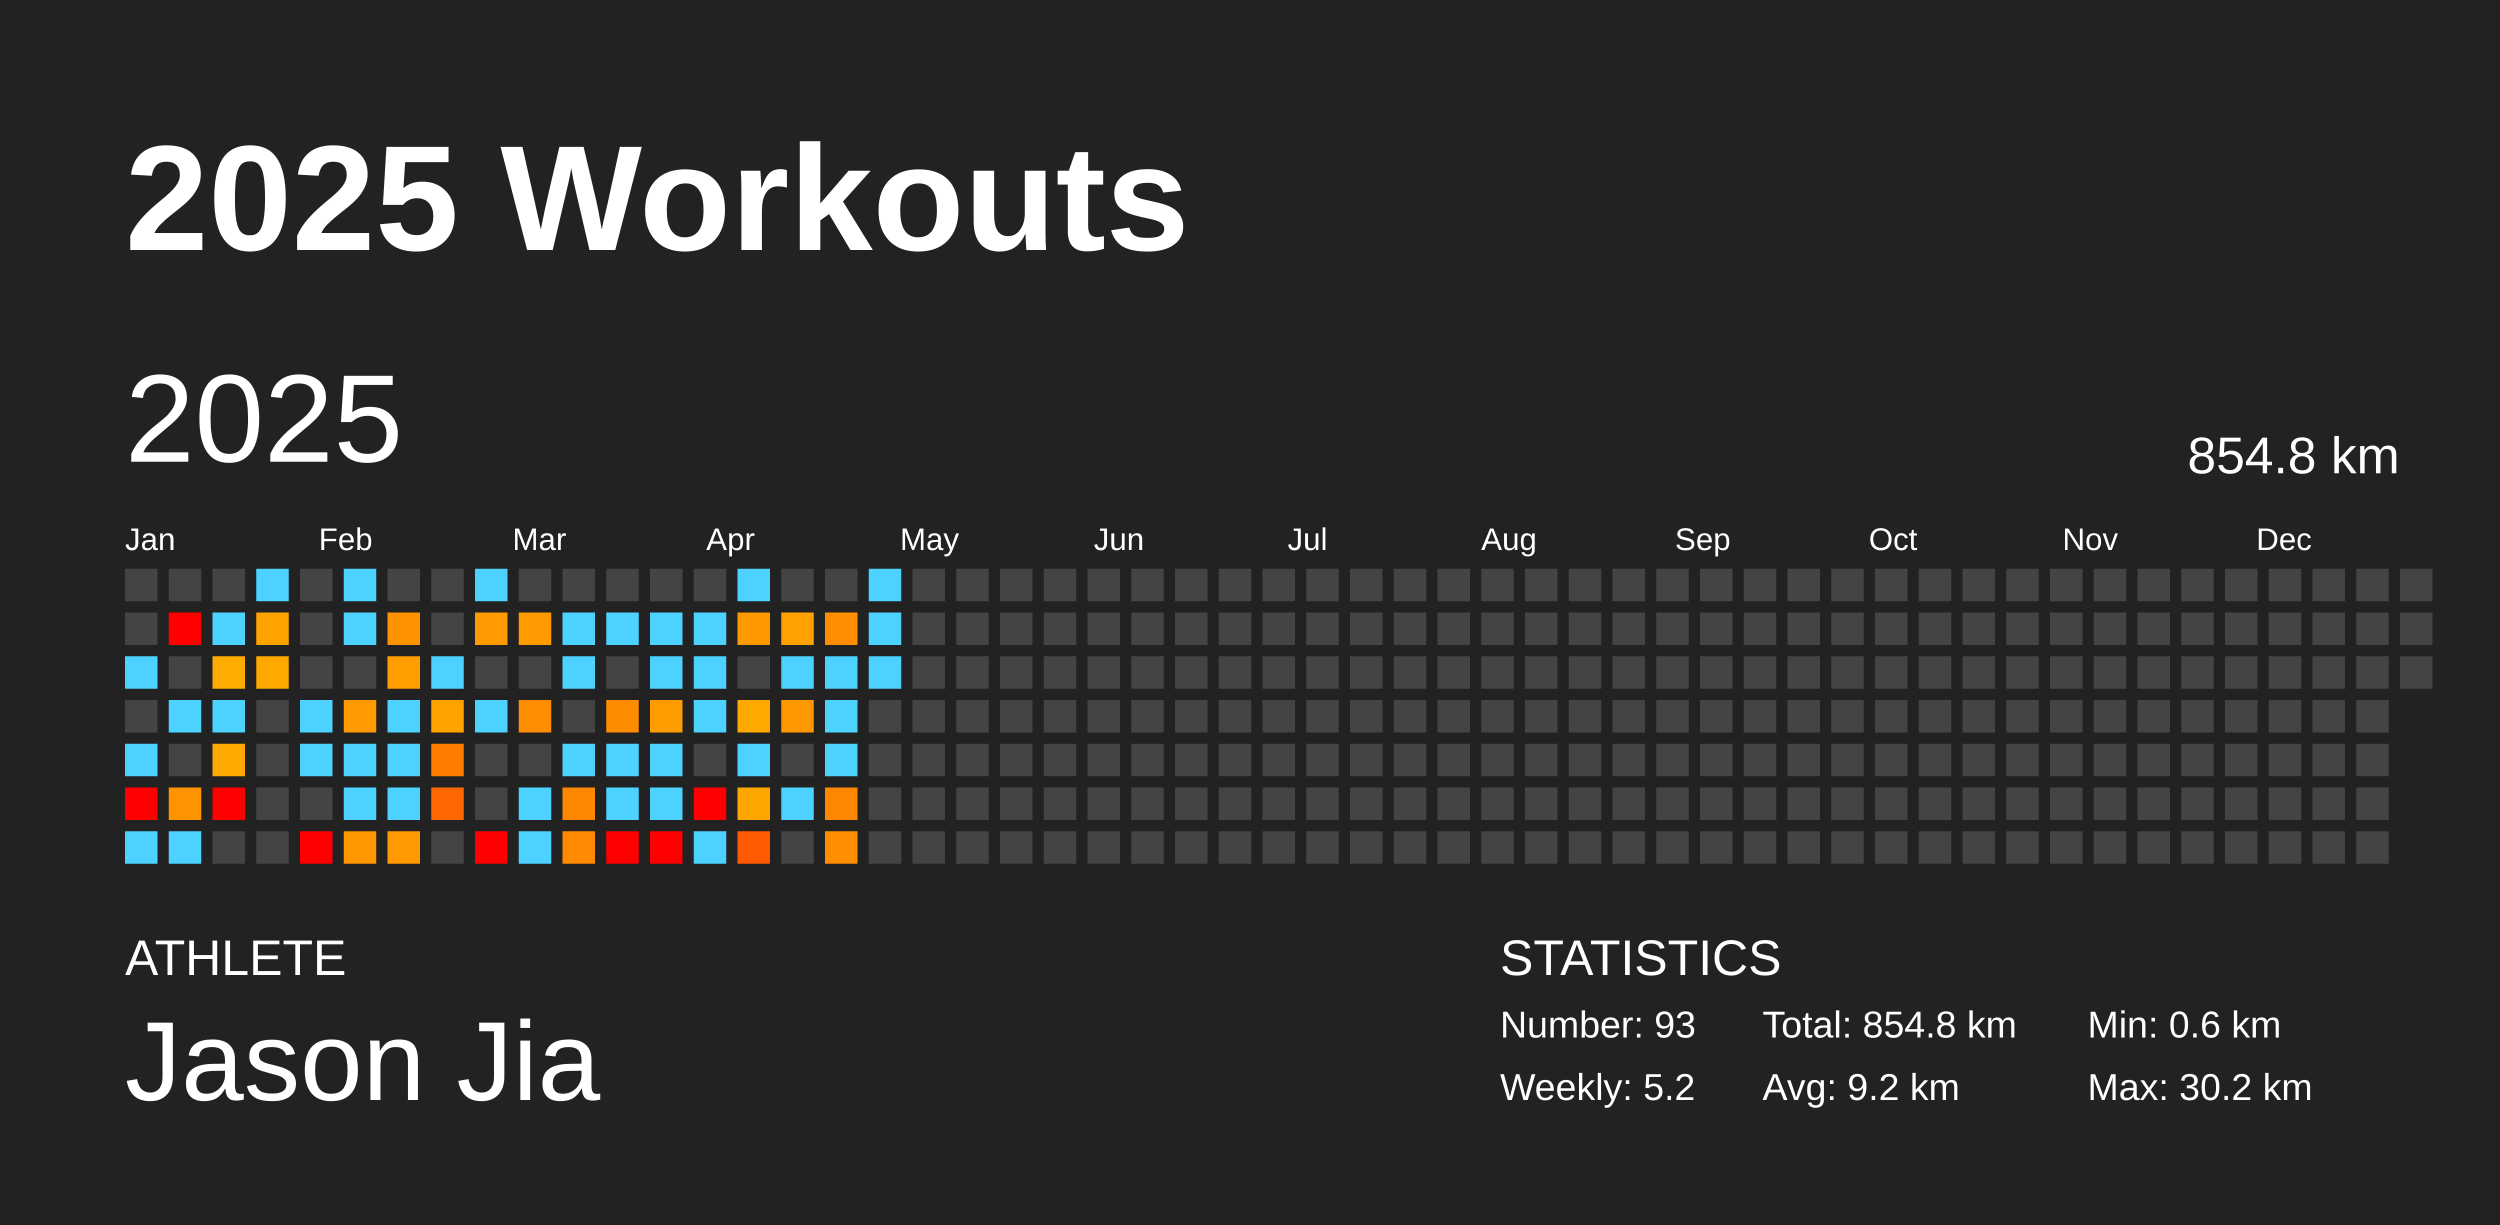
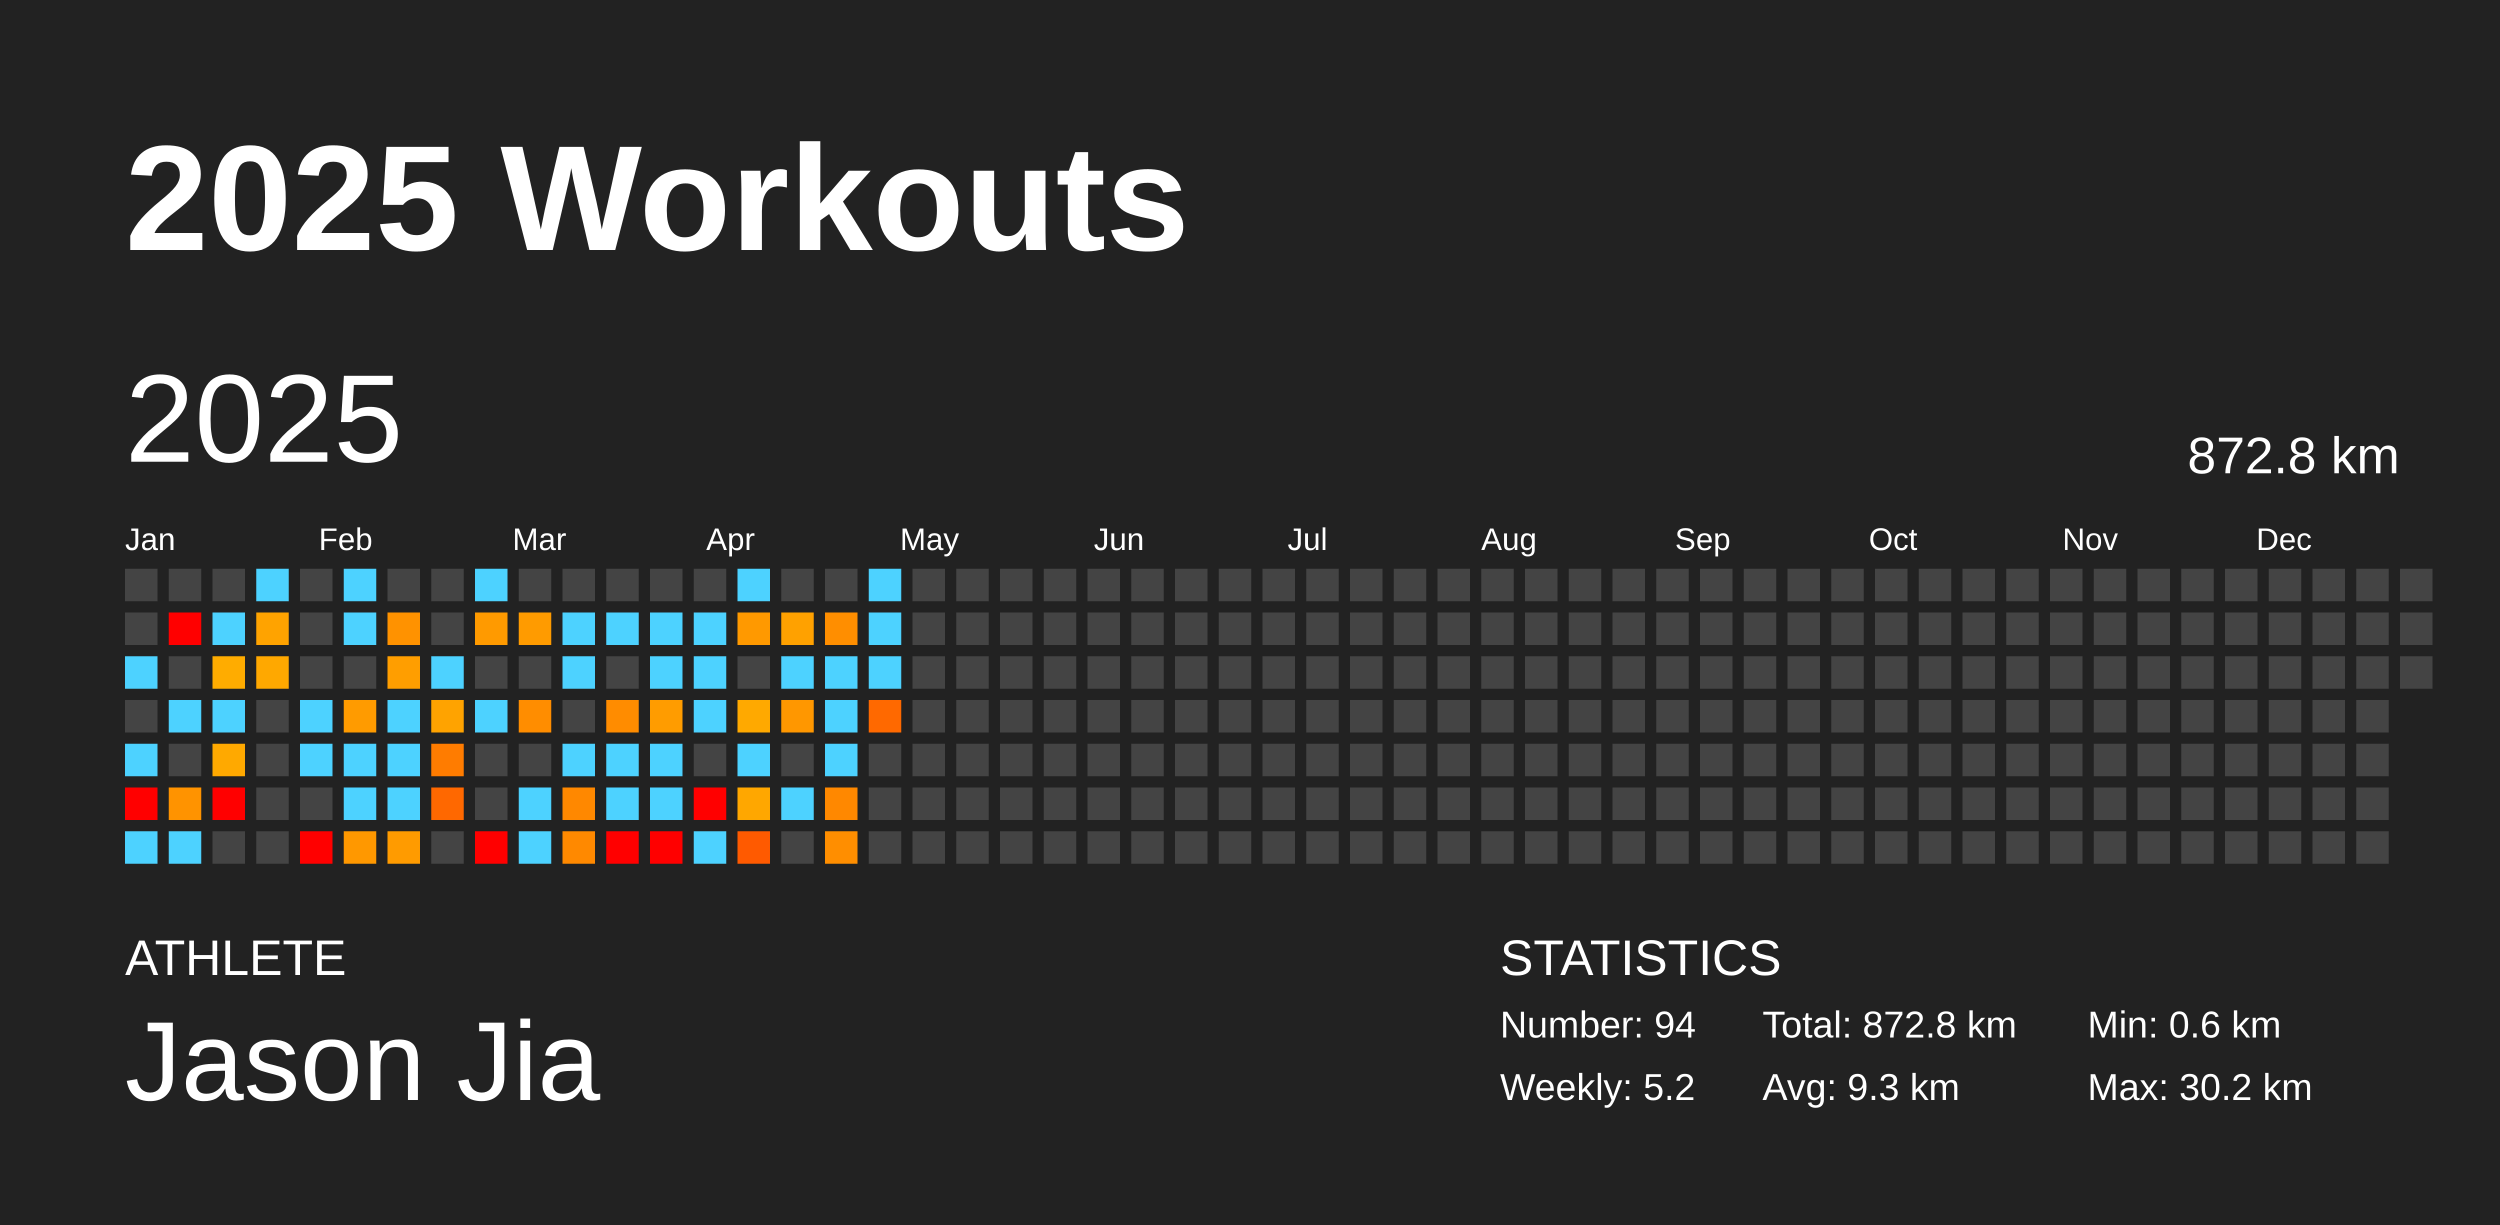
<svg xmlns="http://www.w3.org/2000/svg" baseProfile="full" height="98mm" version="1.1" viewBox="0,0,200,98" width="200mm">
  <defs />
  <rect fill="#222222" height="98" width="200" x="0" y="0" />
  <text fill="#FFFFFF" style="font-size:12px; font-family:Arial; font-weight:bold;" x="10" y="20">2025 Workouts</text>
  <text fill="#FFFFFF" style="font-size:4px; font-family:Arial" x="10" y="78">ATHLETE</text>
  <text fill="#FFFFFF" style="font-size:9px; font-family:Arial" x="10" y="88">Jason Jia</text>
  <text fill="#FFFFFF" style="font-size:4px; font-family:Arial" x="120" y="78">STATISTICS</text>
-   <text fill="#FFFFFF" style="font-size:3px; font-family:Arial" x="120" y="83">Number: 93</text>
+   <text fill="#FFFFFF" style="font-size:3px; font-family:Arial" x="120" y="83">Number: 94</text>
  <text fill="#FFFFFF" style="font-size:3px; font-family:Arial" x="120" y="88">Weekly: 5.2</text>
-   <text fill="#FFFFFF" style="font-size:3px; font-family:Arial" x="141" y="83">Total: 854.8 km</text>
-   <text fill="#FFFFFF" style="font-size:3px; font-family:Arial" x="141" y="88">Avg: 9.2 km</text>
+   <text fill="#FFFFFF" style="font-size:3px; font-family:Arial" x="141" y="83">Total: 872.8 km</text>
+   <text fill="#FFFFFF" style="font-size:3px; font-family:Arial" x="141" y="88">Avg: 9.3 km</text>
  <text fill="#FFFFFF" style="font-size:3px; font-family:Arial" x="167" y="83">Min: 0.6 km</text>
  <text fill="#FFFFFF" style="font-size:3px; font-family:Arial" x="167" y="88">Max: 30.2 km</text>
  <text dominant-baseline="hanging" fill="#FFFFFF" style="font-size:10.0px; font-family:Arial;" x="10" y="30">2025</text>
-   <text dominant-baseline="hanging" fill="#FFFFFF" style="font-size:4.125px; font-family:Arial;" x="175" y="35">854.8 km</text>
+   <text dominant-baseline="hanging" fill="#FFFFFF" style="font-size:4.125px; font-family:Arial;" x="175" y="35">872.8 km</text>
  <text fill="#FFFFFF" style="font-size:2.5px; font-family:Arial" x="10.0" y="44">Jan</text>
  <text fill="#FFFFFF" style="font-size:2.5px; font-family:Arial" x="25.5" y="44">Feb</text>
  <text fill="#FFFFFF" style="font-size:2.5px; font-family:Arial" x="41.0" y="44">Mar</text>
  <text fill="#FFFFFF" style="font-size:2.5px; font-family:Arial" x="56.5" y="44">Apr</text>
  <text fill="#FFFFFF" style="font-size:2.5px; font-family:Arial" x="72.0" y="44">May</text>
  <text fill="#FFFFFF" style="font-size:2.5px; font-family:Arial" x="87.5" y="44">Jun</text>
  <text fill="#FFFFFF" style="font-size:2.5px; font-family:Arial" x="103.0" y="44">Jul</text>
  <text fill="#FFFFFF" style="font-size:2.5px; font-family:Arial" x="118.5" y="44">Aug</text>
  <text fill="#FFFFFF" style="font-size:2.5px; font-family:Arial" x="134.0" y="44">Sep</text>
  <text fill="#FFFFFF" style="font-size:2.5px; font-family:Arial" x="149.5" y="44">Oct</text>
  <text fill="#FFFFFF" style="font-size:2.5px; font-family:Arial" x="165.0" y="44">Nov</text>
  <text fill="#FFFFFF" style="font-size:2.5px; font-family:Arial" x="180.5" y="44">Dec</text>
  <rect fill="#444444" height="2.6" width="2.6" x="10.0" y="45.5" />
  <rect fill="#444444" height="2.6" width="2.6" x="10.0" y="49.0" />
  <rect fill="#4dd2ff" height="2.6" width="2.6" x="10.0" y="52.5" />
  <rect fill="#444444" height="2.6" width="2.6" x="10.0" y="56.0" />
  <rect fill="#4dd2ff" height="2.6" width="2.6" x="10.0" y="59.5" />
  <rect fill="red" height="2.6" width="2.6" x="10.0" y="63.0" />
  <rect fill="#4dd2ff" height="2.6" width="2.6" x="10.0" y="66.5" />
  <rect fill="#444444" height="2.6" width="2.6" x="13.5" y="45.5" />
  <rect fill="red" height="2.6" width="2.6" x="13.5" y="49.0" />
  <rect fill="#444444" height="2.6" width="2.6" x="13.5" y="52.5" />
  <rect fill="#4dd2ff" height="2.6" width="2.6" x="13.5" y="56.0" />
  <rect fill="#444444" height="2.6" width="2.6" x="13.5" y="59.5" />
  <rect fill="#ff9300" height="2.6" width="2.6" x="13.5" y="63.0" />
  <rect fill="#4dd2ff" height="2.6" width="2.6" x="13.5" y="66.5" />
  <rect fill="#444444" height="2.6" width="2.6" x="17.0" y="45.5" />
  <rect fill="#4dd2ff" height="2.6" width="2.6" x="17.0" y="49.0" />
  <rect fill="#ffac00" height="2.6" width="2.6" x="17.0" y="52.5" />
  <rect fill="#4dd2ff" height="2.6" width="2.6" x="17.0" y="56.0" />
  <rect fill="#ffa900" height="2.6" width="2.6" x="17.0" y="59.5" />
  <rect fill="red" height="2.6" width="2.6" x="17.0" y="63.0" />
  <rect fill="#444444" height="2.6" width="2.6" x="17.0" y="66.5" />
  <rect fill="#4dd2ff" height="2.6" width="2.6" x="20.5" y="45.5" />
  <rect fill="#ffa300" height="2.6" width="2.6" x="20.5" y="49.0" />
  <rect fill="#ffa800" height="2.6" width="2.6" x="20.5" y="52.5" />
  <rect fill="#444444" height="2.6" width="2.6" x="20.5" y="56.0" />
  <rect fill="#444444" height="2.6" width="2.6" x="20.5" y="59.5" />
  <rect fill="#444444" height="2.6" width="2.6" x="20.5" y="63.0" />
  <rect fill="#444444" height="2.6" width="2.6" x="20.5" y="66.5" />
  <rect fill="#444444" height="2.6" width="2.6" x="24.0" y="45.5" />
  <rect fill="#444444" height="2.6" width="2.6" x="24.0" y="49.0" />
  <rect fill="#444444" height="2.6" width="2.6" x="24.0" y="52.5" />
  <rect fill="#4dd2ff" height="2.6" width="2.6" x="24.0" y="56.0" />
  <rect fill="#4dd2ff" height="2.6" width="2.6" x="24.0" y="59.5" />
  <rect fill="#444444" height="2.6" width="2.6" x="24.0" y="63.0" />
  <rect fill="red" height="2.6" width="2.6" x="24.0" y="66.5" />
  <rect fill="#4dd2ff" height="2.6" width="2.6" x="27.5" y="45.5" />
  <rect fill="#4dd2ff" height="2.6" width="2.6" x="27.5" y="49.0" />
  <rect fill="#444444" height="2.6" width="2.6" x="27.5" y="52.5" />
  <rect fill="#ff9b00" height="2.6" width="2.6" x="27.5" y="56.0" />
  <rect fill="#4dd2ff" height="2.6" width="2.6" x="27.5" y="59.5" />
  <rect fill="#4dd2ff" height="2.6" width="2.6" x="27.5" y="63.0" />
  <rect fill="#ff9800" height="2.6" width="2.6" x="27.5" y="66.5" />
  <rect fill="#444444" height="2.6" width="2.6" x="31.0" y="45.5" />
  <rect fill="#ff9200" height="2.6" width="2.6" x="31.0" y="49.0" />
  <rect fill="#ff9e00" height="2.6" width="2.6" x="31.0" y="52.5" />
  <rect fill="#4dd2ff" height="2.6" width="2.6" x="31.0" y="56.0" />
  <rect fill="#4dd2ff" height="2.6" width="2.6" x="31.0" y="59.5" />
  <rect fill="#4dd2ff" height="2.6" width="2.6" x="31.0" y="63.0" />
  <rect fill="#ff9b00" height="2.6" width="2.6" x="31.0" y="66.5" />
  <rect fill="#444444" height="2.6" width="2.6" x="34.5" y="45.5" />
  <rect fill="#444444" height="2.6" width="2.6" x="34.5" y="49.0" />
  <rect fill="#4dd2ff" height="2.6" width="2.6" x="34.5" y="52.5" />
  <rect fill="#ffa300" height="2.6" width="2.6" x="34.5" y="56.0" />
  <rect fill="#ff7c00" height="2.6" width="2.6" x="34.5" y="59.5" />
  <rect fill="#ff6800" height="2.6" width="2.6" x="34.5" y="63.0" />
  <rect fill="#444444" height="2.6" width="2.6" x="34.5" y="66.5" />
  <rect fill="#4dd2ff" height="2.6" width="2.6" x="38.0" y="45.5" />
  <rect fill="#ff9a00" height="2.6" width="2.6" x="38.0" y="49.0" />
  <rect fill="#444444" height="2.6" width="2.6" x="38.0" y="52.5" />
  <rect fill="#4dd2ff" height="2.6" width="2.6" x="38.0" y="56.0" />
  <rect fill="#444444" height="2.6" width="2.6" x="38.0" y="59.5" />
  <rect fill="#444444" height="2.6" width="2.6" x="38.0" y="63.0" />
  <rect fill="red" height="2.6" width="2.6" x="38.0" y="66.5" />
  <rect fill="#444444" height="2.6" width="2.6" x="41.5" y="45.5" />
  <rect fill="#ff9b00" height="2.6" width="2.6" x="41.5" y="49.0" />
  <rect fill="#444444" height="2.6" width="2.6" x="41.5" y="52.5" />
  <rect fill="#ff8d00" height="2.6" width="2.6" x="41.5" y="56.0" />
  <rect fill="#444444" height="2.6" width="2.6" x="41.5" y="59.5" />
  <rect fill="#4dd2ff" height="2.6" width="2.6" x="41.5" y="63.0" />
  <rect fill="#4dd2ff" height="2.6" width="2.6" x="41.5" y="66.5" />
  <rect fill="#444444" height="2.6" width="2.6" x="45.0" y="45.5" />
  <rect fill="#4dd2ff" height="2.6" width="2.6" x="45.0" y="49.0" />
  <rect fill="#4dd2ff" height="2.6" width="2.6" x="45.0" y="52.5" />
  <rect fill="#444444" height="2.6" width="2.6" x="45.0" y="56.0" />
  <rect fill="#4dd2ff" height="2.6" width="2.6" x="45.0" y="59.5" />
  <rect fill="#ff8800" height="2.6" width="2.6" x="45.0" y="63.0" />
  <rect fill="#ff8900" height="2.6" width="2.6" x="45.0" y="66.5" />
  <rect fill="#444444" height="2.6" width="2.6" x="48.5" y="45.5" />
  <rect fill="#4dd2ff" height="2.6" width="2.6" x="48.5" y="49.0" />
  <rect fill="#444444" height="2.6" width="2.6" x="48.5" y="52.5" />
  <rect fill="#ff8c00" height="2.6" width="2.6" x="48.5" y="56.0" />
  <rect fill="#4dd2ff" height="2.6" width="2.6" x="48.5" y="59.5" />
  <rect fill="#4dd2ff" height="2.6" width="2.6" x="48.5" y="63.0" />
  <rect fill="red" height="2.6" width="2.6" x="48.5" y="66.5" />
  <rect fill="#444444" height="2.6" width="2.6" x="52.0" y="45.5" />
  <rect fill="#4dd2ff" height="2.6" width="2.6" x="52.0" y="49.0" />
  <rect fill="#4dd2ff" height="2.6" width="2.6" x="52.0" y="52.5" />
  <rect fill="#ff9c00" height="2.6" width="2.6" x="52.0" y="56.0" />
  <rect fill="#4dd2ff" height="2.6" width="2.6" x="52.0" y="59.5" />
  <rect fill="#4dd2ff" height="2.6" width="2.6" x="52.0" y="63.0" />
  <rect fill="red" height="2.6" width="2.6" x="52.0" y="66.5" />
  <rect fill="#444444" height="2.6" width="2.6" x="55.5" y="45.5" />
  <rect fill="#4dd2ff" height="2.6" width="2.6" x="55.5" y="49.0" />
  <rect fill="#4dd2ff" height="2.6" width="2.6" x="55.5" y="52.5" />
  <rect fill="#4dd2ff" height="2.6" width="2.6" x="55.5" y="56.0" />
  <rect fill="#444444" height="2.6" width="2.6" x="55.5" y="59.5" />
  <rect fill="red" height="2.6" width="2.6" x="55.5" y="63.0" />
  <rect fill="#4dd2ff" height="2.6" width="2.6" x="55.5" y="66.5" />
  <rect fill="#4dd2ff" height="2.6" width="2.6" x="59.0" y="45.5" />
  <rect fill="#ff9900" height="2.6" width="2.6" x="59.0" y="49.0" />
  <rect fill="#444444" height="2.6" width="2.6" x="59.0" y="52.5" />
  <rect fill="#ffa900" height="2.6" width="2.6" x="59.0" y="56.0" />
  <rect fill="#4dd2ff" height="2.6" width="2.6" x="59.0" y="59.5" />
  <rect fill="#ffa700" height="2.6" width="2.6" x="59.0" y="63.0" />
  <rect fill="#ff5a00" height="2.6" width="2.6" x="59.0" y="66.5" />
  <rect fill="#444444" height="2.6" width="2.6" x="62.5" y="45.5" />
  <rect fill="#ffa100" height="2.6" width="2.6" x="62.5" y="49.0" />
  <rect fill="#4dd2ff" height="2.6" width="2.6" x="62.5" y="52.5" />
  <rect fill="#ff9700" height="2.6" width="2.6" x="62.5" y="56.0" />
  <rect fill="#444444" height="2.6" width="2.6" x="62.5" y="59.5" />
  <rect fill="#4dd2ff" height="2.6" width="2.6" x="62.5" y="63.0" />
  <rect fill="#444444" height="2.6" width="2.6" x="62.5" y="66.5" />
  <rect fill="#444444" height="2.6" width="2.6" x="66.0" y="45.5" />
  <rect fill="#ff8e00" height="2.6" width="2.6" x="66.0" y="49.0" />
  <rect fill="#4dd2ff" height="2.6" width="2.6" x="66.0" y="52.5" />
  <rect fill="#4dd2ff" height="2.6" width="2.6" x="66.0" y="56.0" />
  <rect fill="#4dd2ff" height="2.6" width="2.6" x="66.0" y="59.5" />
  <rect fill="#ff8800" height="2.6" width="2.6" x="66.0" y="63.0" />
  <rect fill="#ff8e00" height="2.6" width="2.6" x="66.0" y="66.5" />
  <rect fill="#4dd2ff" height="2.6" width="2.6" x="69.5" y="45.5" />
  <rect fill="#4dd2ff" height="2.6" width="2.6" x="69.5" y="49.0" />
  <rect fill="#4dd2ff" height="2.6" width="2.6" x="69.5" y="52.5" />
-   <rect fill="#444444" height="2.6" width="2.6" x="69.5" y="56.0" />
+   <rect fill="#ff6900" height="2.6" width="2.6" x="69.5" y="56.0" />
  <rect fill="#444444" height="2.6" width="2.6" x="69.5" y="59.5" />
  <rect fill="#444444" height="2.6" width="2.6" x="69.5" y="63.0" />
  <rect fill="#444444" height="2.6" width="2.6" x="69.5" y="66.5" />
  <rect fill="#444444" height="2.6" width="2.6" x="73.0" y="45.5" />
  <rect fill="#444444" height="2.6" width="2.6" x="73.0" y="49.0" />
  <rect fill="#444444" height="2.6" width="2.6" x="73.0" y="52.5" />
  <rect fill="#444444" height="2.6" width="2.6" x="73.0" y="56.0" />
  <rect fill="#444444" height="2.6" width="2.6" x="73.0" y="59.5" />
  <rect fill="#444444" height="2.6" width="2.6" x="73.0" y="63.0" />
  <rect fill="#444444" height="2.6" width="2.6" x="73.0" y="66.5" />
  <rect fill="#444444" height="2.6" width="2.6" x="76.5" y="45.5" />
  <rect fill="#444444" height="2.6" width="2.6" x="76.5" y="49.0" />
  <rect fill="#444444" height="2.6" width="2.6" x="76.5" y="52.5" />
  <rect fill="#444444" height="2.6" width="2.6" x="76.5" y="56.0" />
  <rect fill="#444444" height="2.6" width="2.6" x="76.5" y="59.5" />
  <rect fill="#444444" height="2.6" width="2.6" x="76.5" y="63.0" />
  <rect fill="#444444" height="2.6" width="2.6" x="76.5" y="66.5" />
  <rect fill="#444444" height="2.6" width="2.6" x="80.0" y="45.5" />
  <rect fill="#444444" height="2.6" width="2.6" x="80.0" y="49.0" />
  <rect fill="#444444" height="2.6" width="2.6" x="80.0" y="52.5" />
  <rect fill="#444444" height="2.6" width="2.6" x="80.0" y="56.0" />
  <rect fill="#444444" height="2.6" width="2.6" x="80.0" y="59.5" />
  <rect fill="#444444" height="2.6" width="2.6" x="80.0" y="63.0" />
  <rect fill="#444444" height="2.6" width="2.6" x="80.0" y="66.5" />
  <rect fill="#444444" height="2.6" width="2.6" x="83.5" y="45.5" />
  <rect fill="#444444" height="2.6" width="2.6" x="83.5" y="49.0" />
  <rect fill="#444444" height="2.6" width="2.6" x="83.5" y="52.5" />
  <rect fill="#444444" height="2.6" width="2.6" x="83.5" y="56.0" />
  <rect fill="#444444" height="2.6" width="2.6" x="83.5" y="59.5" />
  <rect fill="#444444" height="2.6" width="2.6" x="83.5" y="63.0" />
  <rect fill="#444444" height="2.6" width="2.6" x="83.5" y="66.5" />
  <rect fill="#444444" height="2.6" width="2.6" x="87.0" y="45.5" />
  <rect fill="#444444" height="2.6" width="2.6" x="87.0" y="49.0" />
  <rect fill="#444444" height="2.6" width="2.6" x="87.0" y="52.5" />
  <rect fill="#444444" height="2.6" width="2.6" x="87.0" y="56.0" />
  <rect fill="#444444" height="2.6" width="2.6" x="87.0" y="59.5" />
  <rect fill="#444444" height="2.6" width="2.6" x="87.0" y="63.0" />
  <rect fill="#444444" height="2.6" width="2.6" x="87.0" y="66.5" />
  <rect fill="#444444" height="2.6" width="2.6" x="90.5" y="45.5" />
  <rect fill="#444444" height="2.6" width="2.6" x="90.5" y="49.0" />
  <rect fill="#444444" height="2.6" width="2.6" x="90.5" y="52.5" />
  <rect fill="#444444" height="2.6" width="2.6" x="90.5" y="56.0" />
  <rect fill="#444444" height="2.6" width="2.6" x="90.5" y="59.5" />
  <rect fill="#444444" height="2.6" width="2.6" x="90.5" y="63.0" />
  <rect fill="#444444" height="2.6" width="2.6" x="90.5" y="66.5" />
  <rect fill="#444444" height="2.6" width="2.6" x="94.0" y="45.5" />
  <rect fill="#444444" height="2.6" width="2.6" x="94.0" y="49.0" />
  <rect fill="#444444" height="2.6" width="2.6" x="94.0" y="52.5" />
  <rect fill="#444444" height="2.6" width="2.6" x="94.0" y="56.0" />
  <rect fill="#444444" height="2.6" width="2.6" x="94.0" y="59.5" />
  <rect fill="#444444" height="2.6" width="2.6" x="94.0" y="63.0" />
  <rect fill="#444444" height="2.6" width="2.6" x="94.0" y="66.5" />
  <rect fill="#444444" height="2.6" width="2.6" x="97.5" y="45.5" />
  <rect fill="#444444" height="2.6" width="2.6" x="97.5" y="49.0" />
  <rect fill="#444444" height="2.6" width="2.6" x="97.5" y="52.5" />
  <rect fill="#444444" height="2.6" width="2.6" x="97.5" y="56.0" />
  <rect fill="#444444" height="2.6" width="2.6" x="97.5" y="59.5" />
  <rect fill="#444444" height="2.6" width="2.6" x="97.5" y="63.0" />
  <rect fill="#444444" height="2.6" width="2.6" x="97.5" y="66.5" />
  <rect fill="#444444" height="2.6" width="2.6" x="101.0" y="45.5" />
  <rect fill="#444444" height="2.6" width="2.6" x="101.0" y="49.0" />
  <rect fill="#444444" height="2.6" width="2.6" x="101.0" y="52.5" />
  <rect fill="#444444" height="2.6" width="2.6" x="101.0" y="56.0" />
  <rect fill="#444444" height="2.6" width="2.6" x="101.0" y="59.5" />
  <rect fill="#444444" height="2.6" width="2.6" x="101.0" y="63.0" />
  <rect fill="#444444" height="2.6" width="2.6" x="101.0" y="66.5" />
  <rect fill="#444444" height="2.6" width="2.6" x="104.5" y="45.5" />
  <rect fill="#444444" height="2.6" width="2.6" x="104.5" y="49.0" />
  <rect fill="#444444" height="2.6" width="2.6" x="104.5" y="52.5" />
  <rect fill="#444444" height="2.6" width="2.6" x="104.5" y="56.0" />
  <rect fill="#444444" height="2.6" width="2.6" x="104.5" y="59.5" />
  <rect fill="#444444" height="2.6" width="2.6" x="104.5" y="63.0" />
  <rect fill="#444444" height="2.6" width="2.6" x="104.5" y="66.5" />
  <rect fill="#444444" height="2.6" width="2.6" x="108.0" y="45.5" />
  <rect fill="#444444" height="2.6" width="2.6" x="108.0" y="49.0" />
  <rect fill="#444444" height="2.6" width="2.6" x="108.0" y="52.5" />
  <rect fill="#444444" height="2.6" width="2.6" x="108.0" y="56.0" />
  <rect fill="#444444" height="2.6" width="2.6" x="108.0" y="59.5" />
  <rect fill="#444444" height="2.6" width="2.6" x="108.0" y="63.0" />
  <rect fill="#444444" height="2.6" width="2.6" x="108.0" y="66.5" />
  <rect fill="#444444" height="2.6" width="2.6" x="111.5" y="45.5" />
  <rect fill="#444444" height="2.6" width="2.6" x="111.5" y="49.0" />
  <rect fill="#444444" height="2.6" width="2.6" x="111.5" y="52.5" />
  <rect fill="#444444" height="2.6" width="2.6" x="111.5" y="56.0" />
  <rect fill="#444444" height="2.6" width="2.6" x="111.5" y="59.5" />
  <rect fill="#444444" height="2.6" width="2.6" x="111.5" y="63.0" />
  <rect fill="#444444" height="2.6" width="2.6" x="111.5" y="66.5" />
  <rect fill="#444444" height="2.6" width="2.6" x="115.0" y="45.5" />
  <rect fill="#444444" height="2.6" width="2.6" x="115.0" y="49.0" />
  <rect fill="#444444" height="2.6" width="2.6" x="115.0" y="52.5" />
  <rect fill="#444444" height="2.6" width="2.6" x="115.0" y="56.0" />
  <rect fill="#444444" height="2.6" width="2.6" x="115.0" y="59.5" />
  <rect fill="#444444" height="2.6" width="2.6" x="115.0" y="63.0" />
  <rect fill="#444444" height="2.6" width="2.6" x="115.0" y="66.5" />
  <rect fill="#444444" height="2.6" width="2.6" x="118.5" y="45.5" />
  <rect fill="#444444" height="2.6" width="2.6" x="118.5" y="49.0" />
  <rect fill="#444444" height="2.6" width="2.6" x="118.5" y="52.5" />
  <rect fill="#444444" height="2.6" width="2.6" x="118.5" y="56.0" />
  <rect fill="#444444" height="2.6" width="2.6" x="118.5" y="59.5" />
  <rect fill="#444444" height="2.6" width="2.6" x="118.5" y="63.0" />
  <rect fill="#444444" height="2.6" width="2.6" x="118.5" y="66.5" />
  <rect fill="#444444" height="2.6" width="2.6" x="122.0" y="45.5" />
  <rect fill="#444444" height="2.6" width="2.6" x="122.0" y="49.0" />
  <rect fill="#444444" height="2.6" width="2.6" x="122.0" y="52.5" />
  <rect fill="#444444" height="2.6" width="2.6" x="122.0" y="56.0" />
  <rect fill="#444444" height="2.6" width="2.6" x="122.0" y="59.5" />
  <rect fill="#444444" height="2.6" width="2.6" x="122.0" y="63.0" />
  <rect fill="#444444" height="2.6" width="2.6" x="122.0" y="66.5" />
  <rect fill="#444444" height="2.6" width="2.6" x="125.5" y="45.5" />
  <rect fill="#444444" height="2.6" width="2.6" x="125.5" y="49.0" />
  <rect fill="#444444" height="2.6" width="2.6" x="125.5" y="52.5" />
  <rect fill="#444444" height="2.6" width="2.6" x="125.5" y="56.0" />
  <rect fill="#444444" height="2.6" width="2.6" x="125.5" y="59.5" />
  <rect fill="#444444" height="2.6" width="2.6" x="125.5" y="63.0" />
  <rect fill="#444444" height="2.6" width="2.6" x="125.5" y="66.5" />
  <rect fill="#444444" height="2.6" width="2.6" x="129.0" y="45.5" />
  <rect fill="#444444" height="2.6" width="2.6" x="129.0" y="49.0" />
  <rect fill="#444444" height="2.6" width="2.6" x="129.0" y="52.5" />
  <rect fill="#444444" height="2.6" width="2.6" x="129.0" y="56.0" />
  <rect fill="#444444" height="2.6" width="2.6" x="129.0" y="59.5" />
  <rect fill="#444444" height="2.6" width="2.6" x="129.0" y="63.0" />
  <rect fill="#444444" height="2.6" width="2.6" x="129.0" y="66.5" />
  <rect fill="#444444" height="2.6" width="2.6" x="132.5" y="45.5" />
  <rect fill="#444444" height="2.6" width="2.6" x="132.5" y="49.0" />
  <rect fill="#444444" height="2.6" width="2.6" x="132.5" y="52.5" />
  <rect fill="#444444" height="2.6" width="2.6" x="132.5" y="56.0" />
  <rect fill="#444444" height="2.6" width="2.6" x="132.5" y="59.5" />
  <rect fill="#444444" height="2.6" width="2.6" x="132.5" y="63.0" />
  <rect fill="#444444" height="2.6" width="2.6" x="132.5" y="66.5" />
  <rect fill="#444444" height="2.6" width="2.6" x="136.0" y="45.5" />
  <rect fill="#444444" height="2.6" width="2.6" x="136.0" y="49.0" />
  <rect fill="#444444" height="2.6" width="2.6" x="136.0" y="52.5" />
  <rect fill="#444444" height="2.6" width="2.6" x="136.0" y="56.0" />
  <rect fill="#444444" height="2.6" width="2.6" x="136.0" y="59.5" />
  <rect fill="#444444" height="2.6" width="2.6" x="136.0" y="63.0" />
  <rect fill="#444444" height="2.6" width="2.6" x="136.0" y="66.5" />
  <rect fill="#444444" height="2.6" width="2.6" x="139.5" y="45.5" />
  <rect fill="#444444" height="2.6" width="2.6" x="139.5" y="49.0" />
  <rect fill="#444444" height="2.6" width="2.6" x="139.5" y="52.5" />
  <rect fill="#444444" height="2.6" width="2.6" x="139.5" y="56.0" />
  <rect fill="#444444" height="2.6" width="2.6" x="139.5" y="59.5" />
  <rect fill="#444444" height="2.6" width="2.6" x="139.5" y="63.0" />
  <rect fill="#444444" height="2.6" width="2.6" x="139.5" y="66.5" />
  <rect fill="#444444" height="2.6" width="2.6" x="143.0" y="45.5" />
  <rect fill="#444444" height="2.6" width="2.6" x="143.0" y="49.0" />
  <rect fill="#444444" height="2.6" width="2.6" x="143.0" y="52.5" />
  <rect fill="#444444" height="2.6" width="2.6" x="143.0" y="56.0" />
  <rect fill="#444444" height="2.6" width="2.6" x="143.0" y="59.5" />
  <rect fill="#444444" height="2.6" width="2.6" x="143.0" y="63.0" />
  <rect fill="#444444" height="2.6" width="2.6" x="143.0" y="66.5" />
  <rect fill="#444444" height="2.6" width="2.6" x="146.5" y="45.5" />
  <rect fill="#444444" height="2.6" width="2.6" x="146.5" y="49.0" />
  <rect fill="#444444" height="2.6" width="2.6" x="146.5" y="52.5" />
  <rect fill="#444444" height="2.6" width="2.6" x="146.5" y="56.0" />
  <rect fill="#444444" height="2.6" width="2.6" x="146.5" y="59.5" />
  <rect fill="#444444" height="2.6" width="2.6" x="146.5" y="63.0" />
  <rect fill="#444444" height="2.6" width="2.6" x="146.5" y="66.5" />
  <rect fill="#444444" height="2.6" width="2.6" x="150.0" y="45.5" />
  <rect fill="#444444" height="2.6" width="2.6" x="150.0" y="49.0" />
  <rect fill="#444444" height="2.6" width="2.6" x="150.0" y="52.5" />
  <rect fill="#444444" height="2.6" width="2.6" x="150.0" y="56.0" />
  <rect fill="#444444" height="2.6" width="2.6" x="150.0" y="59.5" />
  <rect fill="#444444" height="2.6" width="2.6" x="150.0" y="63.0" />
  <rect fill="#444444" height="2.6" width="2.6" x="150.0" y="66.5" />
  <rect fill="#444444" height="2.6" width="2.6" x="153.5" y="45.5" />
  <rect fill="#444444" height="2.6" width="2.6" x="153.5" y="49.0" />
  <rect fill="#444444" height="2.6" width="2.6" x="153.5" y="52.5" />
  <rect fill="#444444" height="2.6" width="2.6" x="153.5" y="56.0" />
  <rect fill="#444444" height="2.6" width="2.6" x="153.5" y="59.5" />
  <rect fill="#444444" height="2.6" width="2.6" x="153.5" y="63.0" />
  <rect fill="#444444" height="2.6" width="2.6" x="153.5" y="66.5" />
  <rect fill="#444444" height="2.6" width="2.6" x="157.0" y="45.5" />
  <rect fill="#444444" height="2.6" width="2.6" x="157.0" y="49.0" />
  <rect fill="#444444" height="2.6" width="2.6" x="157.0" y="52.5" />
  <rect fill="#444444" height="2.6" width="2.6" x="157.0" y="56.0" />
  <rect fill="#444444" height="2.6" width="2.6" x="157.0" y="59.5" />
  <rect fill="#444444" height="2.6" width="2.6" x="157.0" y="63.0" />
  <rect fill="#444444" height="2.6" width="2.6" x="157.0" y="66.5" />
  <rect fill="#444444" height="2.6" width="2.6" x="160.5" y="45.5" />
  <rect fill="#444444" height="2.6" width="2.6" x="160.5" y="49.0" />
  <rect fill="#444444" height="2.6" width="2.6" x="160.5" y="52.5" />
  <rect fill="#444444" height="2.6" width="2.6" x="160.5" y="56.0" />
  <rect fill="#444444" height="2.6" width="2.6" x="160.5" y="59.5" />
  <rect fill="#444444" height="2.6" width="2.6" x="160.5" y="63.0" />
  <rect fill="#444444" height="2.6" width="2.6" x="160.5" y="66.5" />
  <rect fill="#444444" height="2.6" width="2.6" x="164.0" y="45.5" />
  <rect fill="#444444" height="2.6" width="2.6" x="164.0" y="49.0" />
  <rect fill="#444444" height="2.6" width="2.6" x="164.0" y="52.5" />
  <rect fill="#444444" height="2.6" width="2.6" x="164.0" y="56.0" />
  <rect fill="#444444" height="2.6" width="2.6" x="164.0" y="59.5" />
  <rect fill="#444444" height="2.6" width="2.6" x="164.0" y="63.0" />
  <rect fill="#444444" height="2.6" width="2.6" x="164.0" y="66.5" />
  <rect fill="#444444" height="2.6" width="2.6" x="167.5" y="45.5" />
  <rect fill="#444444" height="2.6" width="2.6" x="167.5" y="49.0" />
  <rect fill="#444444" height="2.6" width="2.6" x="167.5" y="52.5" />
  <rect fill="#444444" height="2.6" width="2.6" x="167.5" y="56.0" />
  <rect fill="#444444" height="2.6" width="2.6" x="167.5" y="59.5" />
  <rect fill="#444444" height="2.6" width="2.6" x="167.5" y="63.0" />
  <rect fill="#444444" height="2.6" width="2.6" x="167.5" y="66.5" />
  <rect fill="#444444" height="2.6" width="2.6" x="171.0" y="45.5" />
  <rect fill="#444444" height="2.6" width="2.6" x="171.0" y="49.0" />
  <rect fill="#444444" height="2.6" width="2.6" x="171.0" y="52.5" />
  <rect fill="#444444" height="2.6" width="2.6" x="171.0" y="56.0" />
  <rect fill="#444444" height="2.6" width="2.6" x="171.0" y="59.5" />
  <rect fill="#444444" height="2.6" width="2.6" x="171.0" y="63.0" />
  <rect fill="#444444" height="2.6" width="2.6" x="171.0" y="66.5" />
  <rect fill="#444444" height="2.6" width="2.6" x="174.5" y="45.5" />
  <rect fill="#444444" height="2.6" width="2.6" x="174.5" y="49.0" />
  <rect fill="#444444" height="2.6" width="2.6" x="174.5" y="52.5" />
  <rect fill="#444444" height="2.6" width="2.6" x="174.5" y="56.0" />
  <rect fill="#444444" height="2.6" width="2.6" x="174.5" y="59.5" />
  <rect fill="#444444" height="2.6" width="2.6" x="174.5" y="63.0" />
  <rect fill="#444444" height="2.6" width="2.6" x="174.5" y="66.5" />
  <rect fill="#444444" height="2.6" width="2.6" x="178.0" y="45.5" />
  <rect fill="#444444" height="2.6" width="2.6" x="178.0" y="49.0" />
  <rect fill="#444444" height="2.6" width="2.6" x="178.0" y="52.5" />
  <rect fill="#444444" height="2.6" width="2.6" x="178.0" y="56.0" />
  <rect fill="#444444" height="2.6" width="2.6" x="178.0" y="59.5" />
  <rect fill="#444444" height="2.6" width="2.6" x="178.0" y="63.0" />
  <rect fill="#444444" height="2.6" width="2.6" x="178.0" y="66.5" />
  <rect fill="#444444" height="2.6" width="2.6" x="181.5" y="45.5" />
  <rect fill="#444444" height="2.6" width="2.6" x="181.5" y="49.0" />
  <rect fill="#444444" height="2.6" width="2.6" x="181.5" y="52.5" />
  <rect fill="#444444" height="2.6" width="2.6" x="181.5" y="56.0" />
  <rect fill="#444444" height="2.6" width="2.6" x="181.5" y="59.5" />
  <rect fill="#444444" height="2.6" width="2.6" x="181.5" y="63.0" />
  <rect fill="#444444" height="2.6" width="2.6" x="181.5" y="66.5" />
  <rect fill="#444444" height="2.6" width="2.6" x="185.0" y="45.5" />
  <rect fill="#444444" height="2.6" width="2.6" x="185.0" y="49.0" />
  <rect fill="#444444" height="2.6" width="2.6" x="185.0" y="52.5" />
  <rect fill="#444444" height="2.6" width="2.6" x="185.0" y="56.0" />
  <rect fill="#444444" height="2.6" width="2.6" x="185.0" y="59.5" />
  <rect fill="#444444" height="2.6" width="2.6" x="185.0" y="63.0" />
  <rect fill="#444444" height="2.6" width="2.6" x="185.0" y="66.5" />
  <rect fill="#444444" height="2.6" width="2.6" x="188.5" y="45.5" />
  <rect fill="#444444" height="2.6" width="2.6" x="188.5" y="49.0" />
  <rect fill="#444444" height="2.6" width="2.6" x="188.5" y="52.5" />
  <rect fill="#444444" height="2.6" width="2.6" x="188.5" y="56.0" />
  <rect fill="#444444" height="2.6" width="2.6" x="188.5" y="59.5" />
  <rect fill="#444444" height="2.6" width="2.6" x="188.5" y="63.0" />
  <rect fill="#444444" height="2.6" width="2.6" x="188.5" y="66.5" />
  <rect fill="#444444" height="2.6" width="2.6" x="192.0" y="45.5" />
  <rect fill="#444444" height="2.6" width="2.6" x="192.0" y="49.0" />
  <rect fill="#444444" height="2.6" width="2.6" x="192.0" y="52.5" />
</svg>
